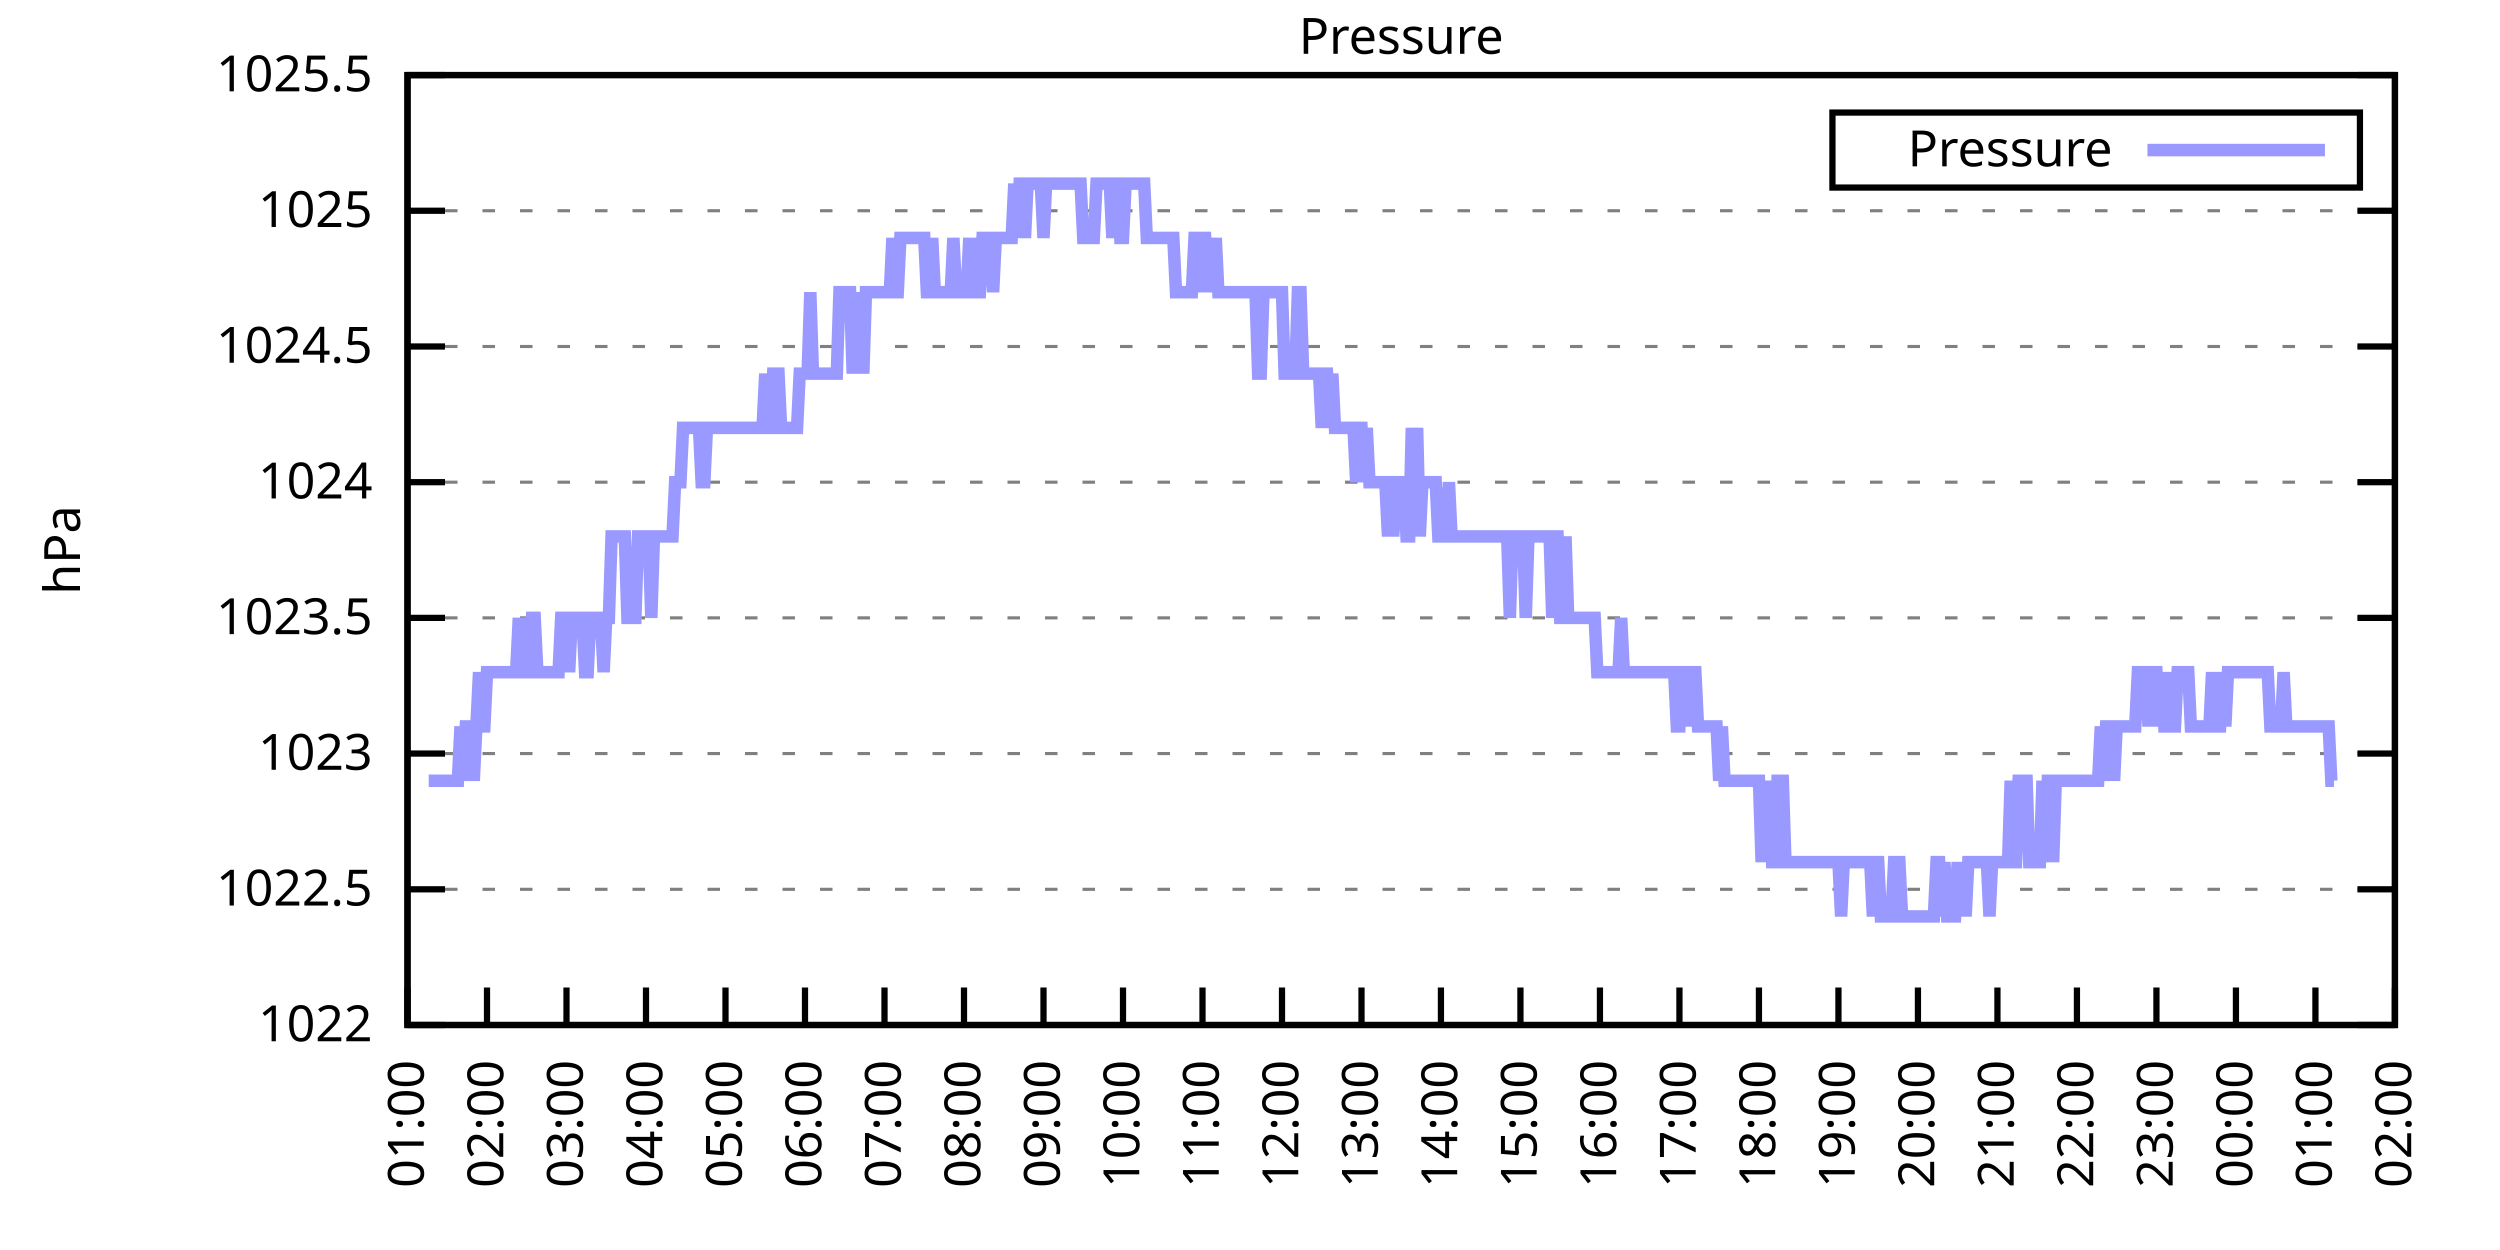
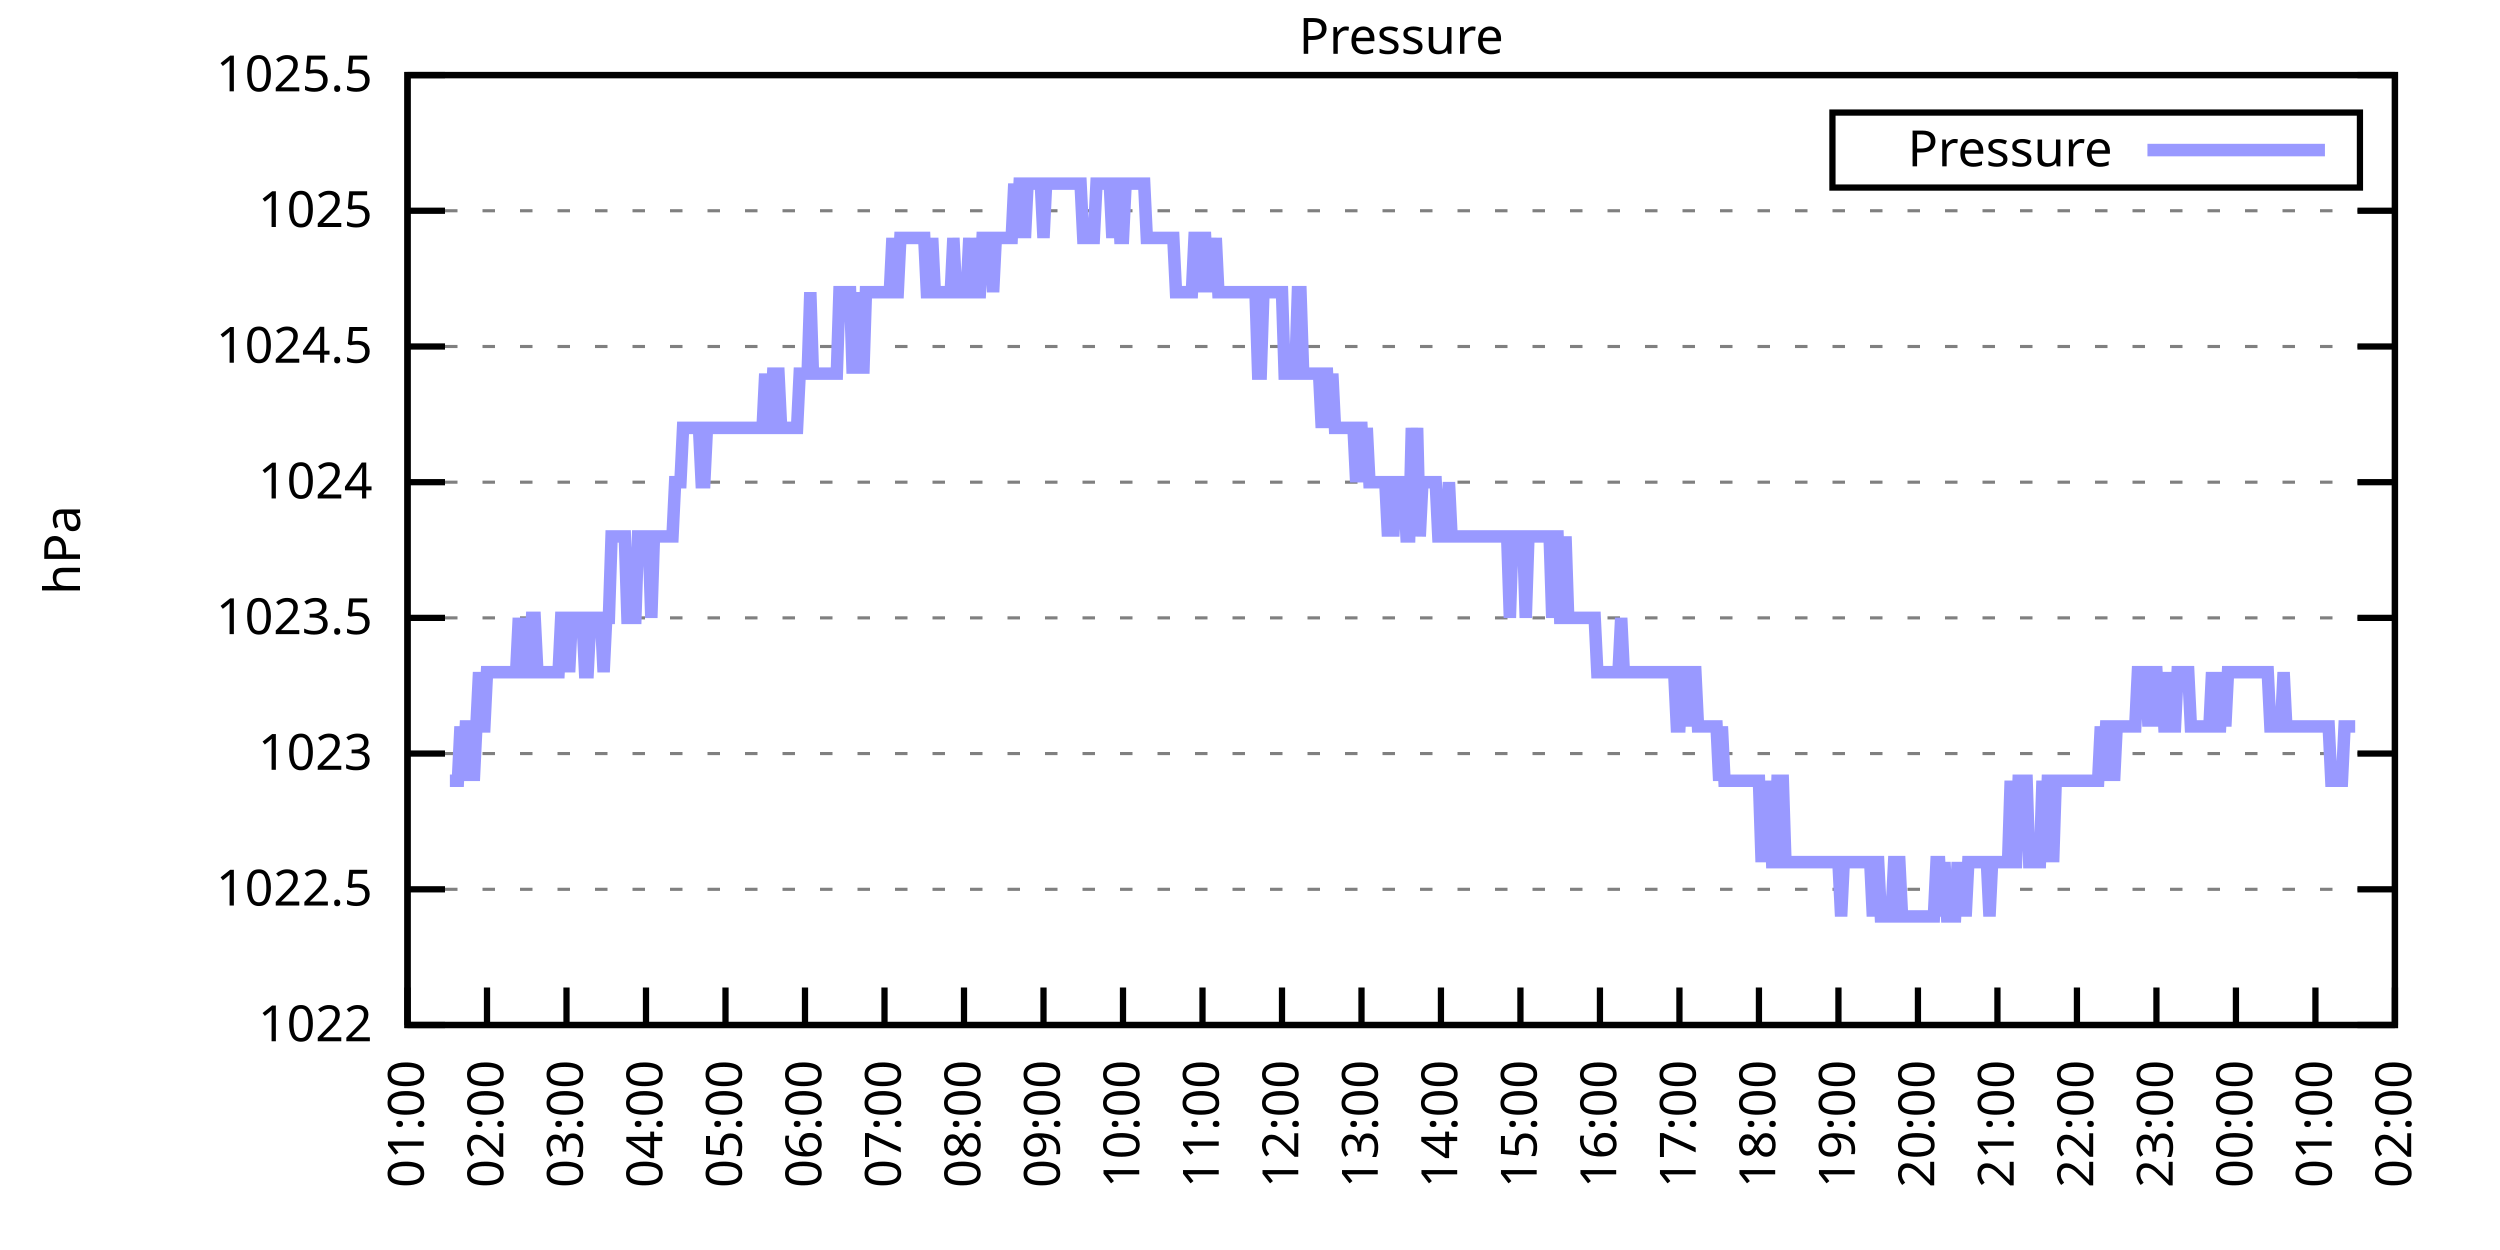
<svg xmlns="http://www.w3.org/2000/svg" xmlns:xlink="http://www.w3.org/1999/xlink" width="400" height="200" viewBox="0 0 400 200">
  <g id="gnuplot_canvas">
    <rect x="0" y="0" width="400" height="200" fill="none" />
    <defs>
      <circle id="gpDot" r="0.5" stroke-width="0.5" stroke="currentColor" />
      <path id="gpPt0" stroke-width="0.333" stroke="currentColor" d="M-1,0 h2 M0,-1 v2" />
      <path id="gpPt1" stroke-width="0.333" stroke="currentColor" d="M-1,-1 L1,1 M1,-1 L-1,1" />
      <path id="gpPt2" stroke-width="0.333" stroke="currentColor" d="M-1,0 L1,0 M0,-1 L0,1 M-1,-1 L1,1 M-1,1 L1,-1" />
      <rect id="gpPt3" stroke-width="0.333" stroke="currentColor" x="-1" y="-1" width="2" height="2" />
      <rect id="gpPt4" stroke-width="0.333" stroke="currentColor" fill="currentColor" x="-1" y="-1" width="2" height="2" />
      <circle id="gpPt5" stroke-width="0.333" stroke="currentColor" cx="0" cy="0" r="1" />
      <use xlink:href="#gpPt5" id="gpPt6" fill="currentColor" stroke="none" />
      <path id="gpPt7" stroke-width="0.333" stroke="currentColor" d="M0,-1.33 L-1.33,0.67 L1.33,0.67 z" />
      <use xlink:href="#gpPt7" id="gpPt8" fill="currentColor" stroke="none" />
      <use xlink:href="#gpPt7" id="gpPt9" stroke="currentColor" transform="rotate(180)" />
      <use xlink:href="#gpPt9" id="gpPt10" fill="currentColor" stroke="none" />
      <use xlink:href="#gpPt3" id="gpPt11" stroke="currentColor" transform="rotate(45)" />
      <use xlink:href="#gpPt11" id="gpPt12" fill="currentColor" stroke="none" />
      <path id="gpPt13" stroke-width="0.333" stroke="currentColor" d="M0,1.330 L1.265,0.411 L0.782,-1.067 L-0.782,-1.076 L-1.265,0.411 z" />
      <use xlink:href="#gpPt13" id="gpPt14" fill="currentColor" stroke="none" />
      <filter id="textbox" filterUnits="objectBoundingBox" x="0" y="0" height="1" width="1">
        <feFlood flood-color="white" flood-opacity="1" result="bgnd" />
        <feComposite in="SourceGraphic" in2="bgnd" operator="atop" />
      </filter>
      <filter id="greybox" filterUnits="objectBoundingBox" x="0" y="0" height="1" width="1">
        <feFlood flood-color="lightgrey" flood-opacity="1" result="grey" />
        <feComposite in="SourceGraphic" in2="grey" operator="atop" />
      </filter>
    </defs>
    <g fill="none" color="white" stroke="currentColor" stroke-width="1.00" stroke-linecap="butt" stroke-linejoin="miter">
</g>
    <g fill="none" color="black" stroke="currentColor" stroke-width="1.00" stroke-linecap="butt" stroke-linejoin="miter">
      <g stroke="none" shape-rendering="crispEdges">
        <polygon fill="rgb(255, 255, 255)" points="65.20,164.00 383.18,164.00 383.18,12.02 65.20,12.02 " />
      </g>
    </g>
    <g fill="none" color="black" stroke="currentColor" stroke-width="1.00" stroke-linecap="butt" stroke-linejoin="miter">
</g>
    <g fill="none" color="black" stroke="black" stroke-width="0.50" stroke-linecap="butt" stroke-linejoin="miter">
</g>
    <g fill="none" color="gray" stroke="currentColor" stroke-width="0.50" stroke-linecap="butt" stroke-linejoin="miter">
      <path stroke="gray" stroke-dasharray="2,4" class="gridline" d="M65.20,164.00 L383.19,164.00  " />
    </g>
    <g fill="none" color="gray" stroke="gray" stroke-width="1.00" stroke-linecap="butt" stroke-linejoin="miter">
</g>
    <g fill="none" color="black" stroke="currentColor" stroke-width="1.00" stroke-linecap="butt" stroke-linejoin="miter">
      <path stroke="black" d="M65.20,164.00 L71.20,164.00 M383.19,164.00 L377.19,164.00  " />
      <g transform="translate(59.60,166.60)" stroke="none" fill="black" font-family="Sans" font-size="8.00" text-anchor="end">
        <text>
          <tspan font-family="Sans"> 1022</tspan>
        </text>
      </g>
    </g>
    <g fill="none" color="black" stroke="currentColor" stroke-width="1.00" stroke-linecap="butt" stroke-linejoin="miter">
</g>
    <g fill="none" color="black" stroke="black" stroke-width="0.50" stroke-linecap="butt" stroke-linejoin="miter">
</g>
    <g fill="none" color="gray" stroke="currentColor" stroke-width="0.50" stroke-linecap="butt" stroke-linejoin="miter">
      <path stroke="gray" stroke-dasharray="2,4" class="gridline" d="M65.20,142.29 L383.19,142.29  " />
    </g>
    <g fill="none" color="gray" stroke="gray" stroke-width="1.00" stroke-linecap="butt" stroke-linejoin="miter">
</g>
    <g fill="none" color="black" stroke="currentColor" stroke-width="1.00" stroke-linecap="butt" stroke-linejoin="miter">
      <path stroke="black" d="M65.20,142.29 L71.20,142.29 M383.19,142.29 L377.19,142.29  " />
      <g transform="translate(59.60,144.89)" stroke="none" fill="black" font-family="Sans" font-size="8.00" text-anchor="end">
        <text>
          <tspan font-family="Sans"> 1022.5</tspan>
        </text>
      </g>
    </g>
    <g fill="none" color="black" stroke="currentColor" stroke-width="1.00" stroke-linecap="butt" stroke-linejoin="miter">
</g>
    <g fill="none" color="black" stroke="black" stroke-width="0.50" stroke-linecap="butt" stroke-linejoin="miter">
</g>
    <g fill="none" color="gray" stroke="currentColor" stroke-width="0.50" stroke-linecap="butt" stroke-linejoin="miter">
      <path stroke="gray" stroke-dasharray="2,4" class="gridline" d="M65.20,120.57 L383.19,120.57  " />
    </g>
    <g fill="none" color="gray" stroke="gray" stroke-width="1.00" stroke-linecap="butt" stroke-linejoin="miter">
</g>
    <g fill="none" color="black" stroke="currentColor" stroke-width="1.00" stroke-linecap="butt" stroke-linejoin="miter">
      <path stroke="black" d="M65.20,120.57 L71.20,120.57 M383.19,120.57 L377.19,120.57  " />
      <g transform="translate(59.60,123.17)" stroke="none" fill="black" font-family="Sans" font-size="8.00" text-anchor="end">
        <text>
          <tspan font-family="Sans"> 1023</tspan>
        </text>
      </g>
    </g>
    <g fill="none" color="black" stroke="currentColor" stroke-width="1.00" stroke-linecap="butt" stroke-linejoin="miter">
</g>
    <g fill="none" color="black" stroke="black" stroke-width="0.50" stroke-linecap="butt" stroke-linejoin="miter">
</g>
    <g fill="none" color="gray" stroke="currentColor" stroke-width="0.50" stroke-linecap="butt" stroke-linejoin="miter">
      <path stroke="gray" stroke-dasharray="2,4" class="gridline" d="M65.20,98.86 L383.19,98.86  " />
    </g>
    <g fill="none" color="gray" stroke="gray" stroke-width="1.00" stroke-linecap="butt" stroke-linejoin="miter">
</g>
    <g fill="none" color="black" stroke="currentColor" stroke-width="1.00" stroke-linecap="butt" stroke-linejoin="miter">
      <path stroke="black" d="M65.20,98.86 L71.20,98.86 M383.19,98.86 L377.19,98.86  " />
      <g transform="translate(59.60,101.46)" stroke="none" fill="black" font-family="Sans" font-size="8.00" text-anchor="end">
        <text>
          <tspan font-family="Sans"> 1023.5</tspan>
        </text>
      </g>
    </g>
    <g fill="none" color="black" stroke="currentColor" stroke-width="1.00" stroke-linecap="butt" stroke-linejoin="miter">
</g>
    <g fill="none" color="black" stroke="black" stroke-width="0.50" stroke-linecap="butt" stroke-linejoin="miter">
</g>
    <g fill="none" color="gray" stroke="currentColor" stroke-width="0.50" stroke-linecap="butt" stroke-linejoin="miter">
      <path stroke="gray" stroke-dasharray="2,4" class="gridline" d="M65.20,77.15 L383.19,77.15  " />
    </g>
    <g fill="none" color="gray" stroke="gray" stroke-width="1.00" stroke-linecap="butt" stroke-linejoin="miter">
</g>
    <g fill="none" color="black" stroke="currentColor" stroke-width="1.00" stroke-linecap="butt" stroke-linejoin="miter">
      <path stroke="black" d="M65.20,77.15 L71.20,77.15 M383.19,77.15 L377.19,77.15  " />
      <g transform="translate(59.60,79.75)" stroke="none" fill="black" font-family="Sans" font-size="8.00" text-anchor="end">
        <text>
          <tspan font-family="Sans"> 1024</tspan>
        </text>
      </g>
    </g>
    <g fill="none" color="black" stroke="currentColor" stroke-width="1.00" stroke-linecap="butt" stroke-linejoin="miter">
</g>
    <g fill="none" color="black" stroke="black" stroke-width="0.50" stroke-linecap="butt" stroke-linejoin="miter">
</g>
    <g fill="none" color="gray" stroke="currentColor" stroke-width="0.50" stroke-linecap="butt" stroke-linejoin="miter">
      <path stroke="gray" stroke-dasharray="2,4" class="gridline" d="M65.20,55.44 L383.19,55.44  " />
    </g>
    <g fill="none" color="gray" stroke="gray" stroke-width="1.00" stroke-linecap="butt" stroke-linejoin="miter">
</g>
    <g fill="none" color="black" stroke="currentColor" stroke-width="1.00" stroke-linecap="butt" stroke-linejoin="miter">
      <path stroke="black" d="M65.20,55.44 L71.20,55.44 M383.19,55.44 L377.19,55.44  " />
      <g transform="translate(59.60,58.04)" stroke="none" fill="black" font-family="Sans" font-size="8.00" text-anchor="end">
        <text>
          <tspan font-family="Sans"> 1024.5</tspan>
        </text>
      </g>
    </g>
    <g fill="none" color="black" stroke="currentColor" stroke-width="1.00" stroke-linecap="butt" stroke-linejoin="miter">
</g>
    <g fill="none" color="black" stroke="black" stroke-width="0.50" stroke-linecap="butt" stroke-linejoin="miter">
</g>
    <g fill="none" color="gray" stroke="currentColor" stroke-width="0.50" stroke-linecap="butt" stroke-linejoin="miter">
      <path stroke="gray" stroke-dasharray="2,4" class="gridline" d="M65.20,33.72 L383.19,33.72  " />
    </g>
    <g fill="none" color="gray" stroke="gray" stroke-width="1.00" stroke-linecap="butt" stroke-linejoin="miter">
</g>
    <g fill="none" color="black" stroke="currentColor" stroke-width="1.00" stroke-linecap="butt" stroke-linejoin="miter">
      <path stroke="black" d="M65.20,33.72 L71.20,33.72 M383.19,33.72 L377.19,33.72  " />
      <g transform="translate(59.60,36.32)" stroke="none" fill="black" font-family="Sans" font-size="8.00" text-anchor="end">
        <text>
          <tspan font-family="Sans"> 1025</tspan>
        </text>
      </g>
    </g>
    <g fill="none" color="black" stroke="currentColor" stroke-width="1.00" stroke-linecap="butt" stroke-linejoin="miter">
</g>
    <g fill="none" color="black" stroke="black" stroke-width="0.50" stroke-linecap="butt" stroke-linejoin="miter">
</g>
    <g fill="none" color="gray" stroke="currentColor" stroke-width="0.50" stroke-linecap="butt" stroke-linejoin="miter">
      <path stroke="gray" stroke-dasharray="2,4" class="gridline" d="M65.20,12.01 L383.19,12.01  " />
    </g>
    <g fill="none" color="gray" stroke="gray" stroke-width="1.00" stroke-linecap="butt" stroke-linejoin="miter">
</g>
    <g fill="none" color="black" stroke="currentColor" stroke-width="1.00" stroke-linecap="butt" stroke-linejoin="miter">
      <path stroke="black" d="M65.20,12.01 L71.20,12.01 M383.19,12.01 L377.19,12.01  " />
      <g transform="translate(59.60,14.61)" stroke="none" fill="black" font-family="Sans" font-size="8.00" text-anchor="end">
        <text>
          <tspan font-family="Sans"> 1025.5</tspan>
        </text>
      </g>
    </g>
    <g fill="none" color="black" stroke="currentColor" stroke-width="1.00" stroke-linecap="butt" stroke-linejoin="miter">
      <path stroke="black" d="M65.20,164.00 L65.20,158.00  " />
      <g transform="translate(67.80,169.60) rotate(270.00)" stroke="none" fill="black" font-family="Sans" font-size="8.00" text-anchor="end">
        <text>
          <tspan font-family="Sans">01:00</tspan>
        </text>
      </g>
    </g>
    <g fill="none" color="black" stroke="currentColor" stroke-width="1.00" stroke-linecap="butt" stroke-linejoin="miter">
      <path stroke="black" d="M77.92,164.00 L77.92,158.00  " />
      <g transform="translate(80.52,169.60) rotate(270.00)" stroke="none" fill="black" font-family="Sans" font-size="8.00" text-anchor="end">
        <text>
          <tspan font-family="Sans">02:00</tspan>
        </text>
      </g>
    </g>
    <g fill="none" color="black" stroke="currentColor" stroke-width="1.00" stroke-linecap="butt" stroke-linejoin="miter">
      <path stroke="black" d="M90.64,164.00 L90.64,158.00  " />
      <g transform="translate(93.24,169.60) rotate(270.00)" stroke="none" fill="black" font-family="Sans" font-size="8.00" text-anchor="end">
        <text>
          <tspan font-family="Sans">03:00</tspan>
        </text>
      </g>
    </g>
    <g fill="none" color="black" stroke="currentColor" stroke-width="1.00" stroke-linecap="butt" stroke-linejoin="miter">
      <path stroke="black" d="M103.36,164.00 L103.36,158.00  " />
      <g transform="translate(105.96,169.60) rotate(270.00)" stroke="none" fill="black" font-family="Sans" font-size="8.00" text-anchor="end">
        <text>
          <tspan font-family="Sans">04:00</tspan>
        </text>
      </g>
    </g>
    <g fill="none" color="black" stroke="currentColor" stroke-width="1.00" stroke-linecap="butt" stroke-linejoin="miter">
      <path stroke="black" d="M116.08,164.00 L116.08,158.00  " />
      <g transform="translate(118.68,169.60) rotate(270.00)" stroke="none" fill="black" font-family="Sans" font-size="8.00" text-anchor="end">
        <text>
          <tspan font-family="Sans">05:00</tspan>
        </text>
      </g>
    </g>
    <g fill="none" color="black" stroke="currentColor" stroke-width="1.00" stroke-linecap="butt" stroke-linejoin="miter">
      <path stroke="black" d="M128.80,164.00 L128.80,158.00  " />
      <g transform="translate(131.40,169.60) rotate(270.00)" stroke="none" fill="black" font-family="Sans" font-size="8.00" text-anchor="end">
        <text>
          <tspan font-family="Sans">06:00</tspan>
        </text>
      </g>
    </g>
    <g fill="none" color="black" stroke="currentColor" stroke-width="1.00" stroke-linecap="butt" stroke-linejoin="miter">
      <path stroke="black" d="M141.52,164.00 L141.52,158.00  " />
      <g transform="translate(144.12,169.60) rotate(270.00)" stroke="none" fill="black" font-family="Sans" font-size="8.00" text-anchor="end">
        <text>
          <tspan font-family="Sans">07:00</tspan>
        </text>
      </g>
    </g>
    <g fill="none" color="black" stroke="currentColor" stroke-width="1.00" stroke-linecap="butt" stroke-linejoin="miter">
      <path stroke="black" d="M154.24,164.00 L154.24,158.00  " />
      <g transform="translate(156.84,169.60) rotate(270.00)" stroke="none" fill="black" font-family="Sans" font-size="8.00" text-anchor="end">
        <text>
          <tspan font-family="Sans">08:00</tspan>
        </text>
      </g>
    </g>
    <g fill="none" color="black" stroke="currentColor" stroke-width="1.00" stroke-linecap="butt" stroke-linejoin="miter">
      <path stroke="black" d="M166.96,164.00 L166.96,158.00  " />
      <g transform="translate(169.56,169.60) rotate(270.00)" stroke="none" fill="black" font-family="Sans" font-size="8.00" text-anchor="end">
        <text>
          <tspan font-family="Sans">09:00</tspan>
        </text>
      </g>
    </g>
    <g fill="none" color="black" stroke="currentColor" stroke-width="1.00" stroke-linecap="butt" stroke-linejoin="miter">
      <path stroke="black" d="M179.68,164.00 L179.68,158.00  " />
      <g transform="translate(182.28,169.60) rotate(270.00)" stroke="none" fill="black" font-family="Sans" font-size="8.00" text-anchor="end">
        <text>
          <tspan font-family="Sans">10:00</tspan>
        </text>
      </g>
    </g>
    <g fill="none" color="black" stroke="currentColor" stroke-width="1.00" stroke-linecap="butt" stroke-linejoin="miter">
      <path stroke="black" d="M192.40,164.00 L192.40,158.00  " />
      <g transform="translate(195.00,169.60) rotate(270.00)" stroke="none" fill="black" font-family="Sans" font-size="8.00" text-anchor="end">
        <text>
          <tspan font-family="Sans">11:00</tspan>
        </text>
      </g>
    </g>
    <g fill="none" color="black" stroke="currentColor" stroke-width="1.00" stroke-linecap="butt" stroke-linejoin="miter">
      <path stroke="black" d="M205.12,164.00 L205.12,158.00  " />
      <g transform="translate(207.72,169.60) rotate(270.00)" stroke="none" fill="black" font-family="Sans" font-size="8.00" text-anchor="end">
        <text>
          <tspan font-family="Sans">12:00</tspan>
        </text>
      </g>
    </g>
    <g fill="none" color="black" stroke="currentColor" stroke-width="1.00" stroke-linecap="butt" stroke-linejoin="miter">
      <path stroke="black" d="M217.84,164.00 L217.84,158.00  " />
      <g transform="translate(220.44,169.60) rotate(270.00)" stroke="none" fill="black" font-family="Sans" font-size="8.00" text-anchor="end">
        <text>
          <tspan font-family="Sans">13:00</tspan>
        </text>
      </g>
    </g>
    <g fill="none" color="black" stroke="currentColor" stroke-width="1.00" stroke-linecap="butt" stroke-linejoin="miter">
      <path stroke="black" d="M230.55,164.00 L230.55,158.00  " />
      <g transform="translate(233.15,169.60) rotate(270.00)" stroke="none" fill="black" font-family="Sans" font-size="8.00" text-anchor="end">
        <text>
          <tspan font-family="Sans">14:00</tspan>
        </text>
      </g>
    </g>
    <g fill="none" color="black" stroke="currentColor" stroke-width="1.00" stroke-linecap="butt" stroke-linejoin="miter">
      <path stroke="black" d="M243.27,164.00 L243.27,158.00  " />
      <g transform="translate(245.87,169.60) rotate(270.00)" stroke="none" fill="black" font-family="Sans" font-size="8.00" text-anchor="end">
        <text>
          <tspan font-family="Sans">15:00</tspan>
        </text>
      </g>
    </g>
    <g fill="none" color="black" stroke="currentColor" stroke-width="1.00" stroke-linecap="butt" stroke-linejoin="miter">
      <path stroke="black" d="M255.99,164.00 L255.99,158.00  " />
      <g transform="translate(258.59,169.60) rotate(270.00)" stroke="none" fill="black" font-family="Sans" font-size="8.00" text-anchor="end">
        <text>
          <tspan font-family="Sans">16:00</tspan>
        </text>
      </g>
    </g>
    <g fill="none" color="black" stroke="currentColor" stroke-width="1.00" stroke-linecap="butt" stroke-linejoin="miter">
      <path stroke="black" d="M268.71,164.00 L268.71,158.00  " />
      <g transform="translate(271.31,169.60) rotate(270.00)" stroke="none" fill="black" font-family="Sans" font-size="8.00" text-anchor="end">
        <text>
          <tspan font-family="Sans">17:00</tspan>
        </text>
      </g>
    </g>
    <g fill="none" color="black" stroke="currentColor" stroke-width="1.00" stroke-linecap="butt" stroke-linejoin="miter">
      <path stroke="black" d="M281.43,164.00 L281.43,158.00  " />
      <g transform="translate(284.03,169.60) rotate(270.00)" stroke="none" fill="black" font-family="Sans" font-size="8.00" text-anchor="end">
        <text>
          <tspan font-family="Sans">18:00</tspan>
        </text>
      </g>
    </g>
    <g fill="none" color="black" stroke="currentColor" stroke-width="1.00" stroke-linecap="butt" stroke-linejoin="miter">
      <path stroke="black" d="M294.15,164.00 L294.15,158.00  " />
      <g transform="translate(296.75,169.60) rotate(270.00)" stroke="none" fill="black" font-family="Sans" font-size="8.00" text-anchor="end">
        <text>
          <tspan font-family="Sans">19:00</tspan>
        </text>
      </g>
    </g>
    <g fill="none" color="black" stroke="currentColor" stroke-width="1.00" stroke-linecap="butt" stroke-linejoin="miter">
      <path stroke="black" d="M306.87,164.00 L306.87,158.00  " />
      <g transform="translate(309.47,169.60) rotate(270.00)" stroke="none" fill="black" font-family="Sans" font-size="8.00" text-anchor="end">
        <text>
          <tspan font-family="Sans">20:00</tspan>
        </text>
      </g>
    </g>
    <g fill="none" color="black" stroke="currentColor" stroke-width="1.00" stroke-linecap="butt" stroke-linejoin="miter">
      <path stroke="black" d="M319.59,164.00 L319.59,158.00  " />
      <g transform="translate(322.19,169.60) rotate(270.00)" stroke="none" fill="black" font-family="Sans" font-size="8.00" text-anchor="end">
        <text>
          <tspan font-family="Sans">21:00</tspan>
        </text>
      </g>
    </g>
    <g fill="none" color="black" stroke="currentColor" stroke-width="1.00" stroke-linecap="butt" stroke-linejoin="miter">
      <path stroke="black" d="M332.31,164.00 L332.31,158.00  " />
      <g transform="translate(334.91,169.60) rotate(270.00)" stroke="none" fill="black" font-family="Sans" font-size="8.00" text-anchor="end">
        <text>
          <tspan font-family="Sans">22:00</tspan>
        </text>
      </g>
    </g>
    <g fill="none" color="black" stroke="currentColor" stroke-width="1.00" stroke-linecap="butt" stroke-linejoin="miter">
      <path stroke="black" d="M345.03,164.00 L345.03,158.00  " />
      <g transform="translate(347.63,169.60) rotate(270.00)" stroke="none" fill="black" font-family="Sans" font-size="8.00" text-anchor="end">
        <text>
          <tspan font-family="Sans">23:00</tspan>
        </text>
      </g>
    </g>
    <g fill="none" color="black" stroke="currentColor" stroke-width="1.00" stroke-linecap="butt" stroke-linejoin="miter">
      <path stroke="black" d="M357.75,164.00 L357.75,158.00  " />
      <g transform="translate(360.35,169.60) rotate(270.00)" stroke="none" fill="black" font-family="Sans" font-size="8.00" text-anchor="end">
        <text>
          <tspan font-family="Sans">00:00</tspan>
        </text>
      </g>
    </g>
    <g fill="none" color="black" stroke="currentColor" stroke-width="1.00" stroke-linecap="butt" stroke-linejoin="miter">
      <path stroke="black" d="M370.47,164.00 L370.47,158.00  " />
      <g transform="translate(373.07,169.60) rotate(270.00)" stroke="none" fill="black" font-family="Sans" font-size="8.00" text-anchor="end">
        <text>
          <tspan font-family="Sans">01:00</tspan>
        </text>
      </g>
    </g>
    <g fill="none" color="black" stroke="currentColor" stroke-width="1.00" stroke-linecap="butt" stroke-linejoin="miter">
      <path stroke="black" d="M383.19,164.00 L383.19,158.00  " />
      <g transform="translate(385.79,169.60) rotate(270.00)" stroke="none" fill="black" font-family="Sans" font-size="8.00" text-anchor="end">
        <text>
          <tspan font-family="Sans">02:00</tspan>
        </text>
      </g>
    </g>
    <g fill="none" color="black" stroke="currentColor" stroke-width="1.00" stroke-linecap="butt" stroke-linejoin="miter">
</g>
    <g fill="none" color="black" stroke="currentColor" stroke-width="1.00" stroke-linecap="butt" stroke-linejoin="miter">
      <path stroke="black" d="M65.20,12.01 L65.20,164.00 L383.19,164.00 L383.19,12.01 L65.20,12.01 Z  " />
    </g>
    <g fill="none" color="black" stroke="currentColor" stroke-width="1.00" stroke-linecap="butt" stroke-linejoin="miter">
</g>
    <g fill="none" color="black" stroke="currentColor" stroke-width="1.00" stroke-linecap="butt" stroke-linejoin="miter">
      <path stroke="black" d="M293.19,30.01 L293.19,18.01 L377.59,18.01 L377.59,30.01 L293.19,30.01 Z  " />
    </g>
    <g id="Pressure_plot_1">
      <g fill="none" color="white" stroke="black" stroke-width="2.00" stroke-linecap="butt" stroke-linejoin="miter">
</g>
      <g fill="none" color="black" stroke="currentColor" stroke-width="2.00" stroke-linecap="butt" stroke-linejoin="miter">
        <g transform="translate(337.99,26.61)" stroke="none" fill="black" font-family="Sans" font-size="8.00" text-anchor="end">
          <text>
            <tspan font-family="Sans">Pressure</tspan>
          </text>
        </g>
      </g>
      <g fill="none" color="black" stroke="currentColor" stroke-width="2.00" stroke-linecap="butt" stroke-linejoin="miter">
-         <path stroke="rgb(153, 153, 255)" d="M343.59,24.01 L371.99,24.01 M68.59,124.92 L69.02,124.92 L69.44,124.92 L69.86,124.92 L70.29,124.92 L70.71,124.92   L71.14,124.92 L71.56,124.92 L71.98,124.92 L72.41,124.92 L72.83,124.92 L73.26,124.92 L73.68,116.23 L74.10,124.92   L74.53,116.23 L74.95,116.23 L75.38,116.23 L75.80,124.92 L76.22,116.23 L76.65,107.55 L77.07,116.23 L77.50,116.23   L77.92,107.55 L78.34,107.55 L78.77,107.55 L79.19,107.55 L79.62,107.55 L80.04,107.55 L80.46,107.55 L80.89,107.55   L81.31,107.55 L81.74,107.55 L82.16,107.55 L82.58,107.55 L83.01,98.86 L83.43,107.55 L83.86,98.86 L84.28,107.55   L84.70,107.55 L85.13,98.86 L85.55,98.86 L85.98,107.55 L86.40,107.55 L86.82,107.55 L87.25,107.55 L87.67,107.55   L88.10,107.55 L88.52,107.55 L88.94,107.55 L89.37,107.55 L89.79,98.86 L90.22,98.86 L90.64,98.86 L91.06,107.55   L91.49,98.86 L91.91,98.86 L92.34,98.86 L92.76,98.86 L93.18,98.86 L93.61,107.55 L94.03,107.55 L94.46,98.86   L94.88,98.86 L95.30,98.86 L95.73,98.86 L96.15,98.86 L96.58,107.55 L97.00,98.86 L97.42,98.86 L97.85,85.83   L98.27,85.83 L98.69,85.83 L99.12,85.83 L99.54,85.83 L99.97,85.83 L100.39,98.86 L100.81,98.86 L101.24,98.86   L101.66,98.86 L102.09,85.83 L102.51,85.83 L102.93,85.83 L103.36,85.83 L103.78,85.83 L104.21,98.86 L104.63,85.83   L105.05,85.83 L105.48,85.83 L105.90,85.83 L106.33,85.83 L106.75,85.83 L107.17,85.83 L107.60,85.83 L108.02,77.15   L108.45,77.15 L108.87,77.15 L109.29,68.46 L109.72,68.46 L110.14,68.46 L110.57,68.46 L110.99,68.46 L111.41,68.46   L111.84,68.46 L112.26,77.15 L112.69,77.15 L113.11,68.46 L113.53,68.46 L113.96,68.46 L114.38,68.46 L114.81,68.46   L115.23,68.46 L115.65,68.46 L116.08,68.46 L116.50,68.46 L116.93,68.46 L117.35,68.46 L117.77,68.46 L118.20,68.46   L118.62,68.46 L119.05,68.46 L119.47,68.46 L119.89,68.46 L120.32,68.46 L120.74,68.46 L121.17,68.46 L121.59,68.46   L122.01,68.46 L122.44,59.78 L122.86,68.46 L123.29,68.46 L123.71,59.78 L124.13,59.78 L124.56,59.78 L124.98,68.46   L125.41,68.46 L125.83,68.46 L126.25,68.46 L126.68,68.46 L127.10,68.46 L127.53,68.46 L127.95,59.78 L128.37,59.78   L128.80,59.78 L129.22,59.78 L129.65,46.75 L130.07,59.78 L130.49,59.78 L130.92,59.78 L131.34,59.78 L131.77,59.78   L132.19,59.78 L132.61,59.78 L133.04,59.78 L133.46,59.78 L133.89,59.78 L134.31,46.75 L134.73,46.75 L135.16,46.75   L135.58,46.75 L136.01,46.75 L136.43,59.78 L136.85,46.75 L137.28,59.78 L137.70,46.75 L138.13,59.78 L138.55,46.75   L138.97,46.75 L139.40,46.75 L139.82,46.75 L140.25,46.75 L140.67,46.75 L141.09,46.75 L141.52,46.75 L141.94,46.75   L142.37,46.75 L142.79,38.07 L143.21,46.75 L143.64,46.75 L144.06,38.07 L144.49,38.07 L144.91,38.07 L145.33,38.07   L145.76,38.07 L146.18,38.07 L146.61,38.07 L147.03,38.07 L147.45,38.07 L147.88,38.07 L148.30,46.75 L148.73,46.75   L149.15,38.07 L149.57,46.75 L150.00,46.75 L150.42,46.75 L150.85,46.75 L151.27,46.75 L151.69,46.75 L152.12,46.75   L152.54,38.07 L152.97,46.75 L153.39,46.75 L153.81,46.75 L154.24,46.75 L154.66,46.75 L155.09,38.07 L155.51,46.75   L155.93,38.07 L156.36,46.75 L156.78,46.75 L157.21,38.07 L157.63,38.07 L158.05,38.07 L158.48,38.07 L158.90,46.75   L159.33,38.07 L159.75,38.07 L160.17,38.07 L160.60,38.07 L161.02,38.07 L161.44,38.07 L161.87,38.07 L162.29,29.38   L162.72,38.07 L163.14,29.38 L163.56,29.38 L163.99,38.07 L164.41,29.38 L164.84,29.38 L165.26,29.38 L165.68,29.38   L166.11,29.38 L166.53,29.38 L166.96,38.07 L167.38,29.38 L167.80,29.38 L168.23,29.38 L168.65,29.38 L169.08,29.38   L169.50,29.38 L169.92,29.38 L170.35,29.38 L170.77,29.38 L171.20,29.38 L171.62,29.38 L172.04,29.38 L172.47,29.38   L172.89,29.38 L173.32,38.07 L173.74,38.07 L174.16,38.07 L174.59,38.07 L175.01,38.07 L175.44,29.38 L175.86,29.38   L176.28,29.38 L176.71,29.38 L177.13,29.38 L177.56,29.38 L177.98,38.07 L178.40,29.38 L178.83,29.38 L179.25,38.07   L179.68,38.07 L180.10,29.38 L180.52,29.38 L180.95,29.38 L181.37,29.38 L181.80,29.38 L182.22,29.38 L182.64,29.38   L183.07,29.38 L183.49,38.07 L183.92,38.07 L184.34,38.07 L184.76,38.07 L185.19,38.07 L185.61,38.07 L186.04,38.07   L186.46,38.07 L186.88,38.07 L187.31,38.07 L187.73,38.07 L188.16,46.75 L188.58,46.75 L189.00,46.75 L189.43,46.75   L189.85,46.75 L190.28,46.75 L190.70,46.75 L191.12,38.07 L191.55,38.07 L191.97,46.75 L192.40,38.07 L192.82,38.07   L193.24,46.75 L193.67,38.07 L194.09,46.75 L194.52,38.07 L194.94,46.75 L195.36,46.75 L195.79,46.75 L196.21,46.75   L196.64,46.75 L197.06,46.75 L197.48,46.75 L197.91,46.75 L198.33,46.75 L198.76,46.75 L199.18,46.75 L199.60,46.75   L200.03,46.75 L200.45,46.75 L200.88,46.75 L201.30,59.78 L201.72,59.78 L202.15,46.75 L202.57,46.75 L203.00,46.75   L203.42,46.75 L203.84,46.75 L204.27,46.75 L204.69,46.75 L205.12,46.75 L205.54,59.78 L205.96,59.78 L206.39,59.78   L206.81,59.78 L207.24,59.78 L207.66,46.75 L208.08,46.75 L208.51,59.78 L208.93,59.78 L209.36,59.78 L209.78,59.78   L210.20,59.78 L210.63,59.78 L211.05,59.78 L211.48,68.46 L211.90,59.78 L212.32,59.78 L212.75,68.46 L213.17,59.78   L213.60,68.46 L214.02,68.46 L214.44,68.46 L214.87,68.46 L215.29,68.46 L215.72,68.46 L216.14,68.46 L216.56,68.46   L216.99,77.15 L217.41,68.46 L217.84,68.46 L218.26,77.15 L218.68,68.46 L219.11,77.15 L219.53,77.15 L219.96,77.15   L220.38,77.15 L220.80,77.15 L221.23,77.15 L221.65,77.15 L222.08,85.83 L222.50,77.15 L222.92,85.83 L223.35,77.15   L223.77,77.15 L224.20,77.15 L224.62,77.15 L225.04,85.83 L225.47,85.83 L225.89,68.46 L226.31,77.15 L226.74,68.46   L227.16,85.83 L227.59,77.15 L228.01,77.15 L228.43,77.15 L228.86,77.15 L229.28,77.15 L229.71,77.15 L230.13,85.83   L230.55,85.83 L230.98,85.83 L231.40,85.83 L231.83,77.15 L232.25,85.83 L232.67,85.83 L233.10,85.83 L233.52,85.83   L233.95,85.83 L234.37,85.83 L234.79,85.83 L235.22,85.83 L235.64,85.83 L236.07,85.83 L236.49,85.83 L236.91,85.83   L237.34,85.83 L237.76,85.83 L238.19,85.83 L238.61,85.83 L239.03,85.83 L239.46,85.83 L239.88,85.83 L240.31,85.83   L240.73,85.83 L241.15,85.83 L241.58,98.86 L242.00,85.83 L242.43,85.83 L242.85,85.83 L243.27,85.83 L243.70,85.83   L244.12,98.86 L244.55,85.83 L244.97,85.83 L245.39,85.83 L245.82,85.83 L246.24,85.83 L246.67,85.83 L247.09,85.83   L247.51,85.83 L247.94,85.83 L248.36,98.86 L248.79,85.83 L249.21,85.83 L249.63,98.86 L250.06,98.86 L250.48,85.83   L250.91,98.86 L251.33,98.86 L251.75,98.86 L252.18,98.86 L252.60,98.86 L253.03,98.86 L253.45,98.86 L253.87,98.86   L254.30,98.86 L254.72,98.86 L255.15,98.86 L255.57,107.55 L255.99,107.55 L256.42,107.55 L256.84,107.55 L257.27,107.55   L257.69,107.55 L258.11,107.55 L258.54,107.55 L258.96,107.55 L259.39,98.86 L259.81,107.55 L260.23,107.55 L260.66,107.55   L261.08,107.55 L261.51,107.55 L261.93,107.55 L262.35,107.55 L262.78,107.55 L263.20,107.55 L263.63,107.55 L264.05,107.55   L264.47,107.55 L264.90,107.55 L265.32,107.55 L265.75,107.55 L266.17,107.55 L266.59,107.55 L267.02,107.55 L267.44,107.55   L267.87,107.55 L268.29,116.23 L268.71,116.23 L269.14,107.55 L269.56,107.55 L269.99,107.55 L270.41,116.23 L270.83,107.55   L271.26,107.55 L271.68,116.23 L272.11,116.23 L272.53,116.23 L272.95,116.23 L273.38,116.23 L273.80,116.23 L274.23,116.23   L274.65,116.23 L275.07,124.92 L275.50,116.23 L275.92,124.92 L276.35,124.92 L276.77,124.92 L277.19,124.92 L277.62,124.92   L278.04,124.92 L278.47,124.92 L278.89,124.92 L279.31,124.92 L279.74,124.92 L280.16,124.92 L280.59,124.92 L281.01,124.92   L281.43,124.92 L281.86,137.94 L282.28,124.92 L282.71,137.94 L283.13,124.92 L283.55,137.94 L283.98,137.94 L284.40,124.92   L284.83,124.92 L285.25,124.92 L285.67,137.94 L286.10,137.94 L286.52,137.94 L286.95,137.94 L287.37,137.94 L287.79,137.94   L288.22,137.94 L288.64,137.94 L289.06,137.94 L289.49,137.94 L289.91,137.94 L290.34,137.94 L290.76,137.94 L291.18,137.94   L291.61,137.94 L292.03,137.94 L292.46,137.94 L292.88,137.94 L293.30,137.94 L293.73,137.94 L294.15,137.94 L294.58,146.63   L295.00,137.94 L295.42,137.94 L295.85,137.94 L296.27,137.94 L296.70,137.94 L297.12,137.94 L297.54,137.94 L297.97,137.94   L298.39,137.94 L298.82,137.94 L299.24,137.94 L299.66,146.63 L300.09,137.94 L300.51,137.94 L300.94,146.63 L301.36,146.63   L301.78,146.63 L302.21,146.63 L302.63,146.63 L303.06,137.94 L303.48,137.94 L303.90,137.94 L304.33,146.63 L304.75,146.63   L305.18,146.63 L305.60,146.63 L306.02,146.63 L306.45,146.63 L306.87,146.63 L307.30,146.63 L307.72,146.63 L308.14,146.63   L308.57,146.63 L308.99,146.63 L309.42,146.63 L309.84,137.94 L310.26,137.94 L310.69,146.63 L311.11,137.94 L311.54,146.63   L311.96,146.63 L312.38,146.63 L312.81,146.63 L313.23,137.94 L313.66,146.63 L314.08,137.94 L314.50,146.63 L314.93,137.94   L315.35,137.94 L315.78,137.94 L316.20,137.94 L316.62,137.94 L317.05,137.94 L317.47,137.94 L317.90,137.94 L318.32,146.63   L318.74,137.94 L319.17,137.94 L319.59,137.94 L320.02,137.94 L320.44,137.94 L320.86,137.94 L321.29,137.94 L321.71,124.92   L322.14,137.94 L322.56,137.94 L322.98,124.92 L323.41,124.92 L323.83,124.92 L324.26,124.92 L324.68,137.94 L325.10,137.94   L325.53,137.94 L325.95,137.94 L326.38,137.94 L326.80,124.92 L327.22,137.94 L327.65,124.92 L328.07,124.92 L328.50,137.94   L328.92,124.92 L329.34,124.92 L329.77,124.92 L330.19,124.92 L330.62,124.92 L331.04,124.92 L331.46,124.92 L331.89,124.92   L332.31,124.92 L332.74,124.92 L333.16,124.92 L333.58,124.92 L334.01,124.92 L334.43,124.92 L334.86,124.92 L335.28,124.92   L335.70,124.92 L336.13,116.23 L336.55,124.92 L336.98,116.23 L337.40,116.23 L337.82,116.23 L338.25,124.92 L338.67,116.23   L339.10,116.23 L339.52,116.23 L339.94,116.23 L340.37,116.23 L340.79,116.23 L341.22,116.23 L341.64,116.23 L342.06,107.55   L342.49,107.55 L342.91,107.55 L343.34,107.55 L343.76,116.23 L344.18,107.55 L344.61,107.55 L345.03,107.55 L345.46,116.23   L345.88,107.55 L346.30,116.23 L346.73,116.23 L347.15,107.55 L347.58,116.23 L348.00,116.23 L348.42,107.55 L348.85,107.55   L349.27,107.55 L349.70,107.55 L350.12,107.55 L350.54,116.23 L350.97,116.23 L351.39,116.23 L351.81,116.23 L352.24,116.23   L352.66,116.23 L353.09,116.23 L353.51,116.23 L353.93,107.55 L354.36,116.23 L354.78,116.23 L355.21,116.23 L355.63,107.55   L356.05,116.23 L356.48,107.55 L356.90,107.55 L357.33,107.55 L357.75,107.55 L358.17,107.55 L358.60,107.55 L359.02,107.55   L359.45,107.55 L359.87,107.55 L360.29,107.55 L360.72,107.55 L361.14,107.55 L361.57,107.55 L361.99,107.55 L362.41,107.55   L362.84,107.55 L363.26,116.23 L363.69,116.23 L364.11,116.23 L364.53,116.23 L364.96,116.23 L365.38,107.55 L365.81,116.23   L366.23,116.23 L366.65,116.23 L367.08,116.23 L367.50,116.23 L367.93,116.23 L368.35,116.23 L368.77,116.23 L369.20,116.23   L369.62,116.23 L370.05,116.23 L370.47,116.23 L370.89,116.23 L371.32,116.23 L371.74,116.23 L372.17,116.23 L372.59,116.23   L373.01,124.92 L373.44,124.92  " />
+         <path stroke="rgb(153, 153, 255)" d="M343.59,24.01 L371.99,24.01 M71.98,124.92 L72.41,124.92 L72.83,124.92 L73.26,124.92 L73.68,116.23 L74.10,124.92   L74.53,116.23 L74.95,116.23 L75.38,116.23 L75.80,124.92 L76.22,116.23 L76.65,107.55 L77.07,116.23 L77.50,116.23   L77.92,107.55 L78.34,107.55 L78.77,107.55 L79.19,107.55 L79.62,107.55 L80.04,107.55 L80.46,107.55 L80.89,107.55   L81.31,107.55 L81.74,107.55 L82.16,107.55 L82.58,107.55 L83.01,98.86 L83.43,107.55 L83.86,98.86 L84.28,107.55   L84.70,107.55 L85.13,98.86 L85.55,98.86 L85.98,107.55 L86.40,107.55 L86.82,107.55 L87.25,107.55 L87.67,107.55   L88.10,107.55 L88.52,107.55 L88.94,107.55 L89.37,107.55 L89.79,98.86 L90.22,98.86 L90.64,98.86 L91.06,107.55   L91.49,98.86 L91.91,98.86 L92.34,98.86 L92.76,98.86 L93.18,98.86 L93.61,107.55 L94.03,107.55 L94.46,98.86   L94.88,98.86 L95.30,98.86 L95.73,98.86 L96.15,98.86 L96.58,107.55 L97.00,98.86 L97.42,98.86 L97.85,85.83   L98.27,85.83 L98.69,85.83 L99.12,85.83 L99.54,85.83 L99.97,85.83 L100.39,98.86 L100.81,98.86 L101.24,98.86   L101.66,98.86 L102.09,85.83 L102.51,85.83 L102.93,85.83 L103.36,85.83 L103.78,85.83 L104.21,98.86 L104.63,85.83   L105.05,85.83 L105.48,85.83 L105.90,85.83 L106.33,85.83 L106.75,85.83 L107.17,85.83 L107.60,85.83 L108.02,77.15   L108.45,77.15 L108.87,77.15 L109.29,68.46 L109.72,68.46 L110.14,68.46 L110.57,68.46 L110.99,68.46 L111.41,68.46   L111.84,68.46 L112.26,77.15 L112.69,77.15 L113.11,68.46 L113.53,68.46 L113.96,68.46 L114.38,68.46 L114.81,68.46   L115.23,68.46 L115.65,68.46 L116.08,68.46 L116.50,68.46 L116.93,68.46 L117.35,68.46 L117.77,68.46 L118.20,68.46   L118.62,68.46 L119.05,68.46 L119.47,68.46 L119.89,68.46 L120.32,68.46 L120.74,68.46 L121.17,68.46 L121.59,68.46   L122.01,68.46 L122.44,59.78 L122.86,68.46 L123.29,68.46 L123.71,59.78 L124.13,59.78 L124.56,59.78 L124.98,68.46   L125.41,68.46 L125.83,68.46 L126.25,68.46 L126.68,68.46 L127.10,68.46 L127.53,68.46 L127.95,59.78 L128.37,59.78   L128.80,59.78 L129.22,59.78 L129.65,46.75 L130.07,59.78 L130.49,59.78 L130.92,59.78 L131.34,59.78 L131.77,59.78   L132.19,59.78 L132.61,59.78 L133.04,59.78 L133.46,59.78 L133.89,59.78 L134.31,46.75 L134.73,46.75 L135.16,46.75   L135.58,46.75 L136.01,46.75 L136.43,59.78 L136.85,46.75 L137.28,59.78 L137.70,46.75 L138.13,59.78 L138.55,46.75   L138.97,46.75 L139.40,46.75 L139.82,46.75 L140.25,46.75 L140.67,46.75 L141.09,46.75 L141.52,46.75 L141.94,46.75   L142.37,46.75 L142.79,38.07 L143.21,46.75 L143.64,46.75 L144.06,38.07 L144.49,38.07 L144.91,38.07 L145.33,38.07   L145.76,38.07 L146.18,38.07 L146.61,38.07 L147.03,38.07 L147.45,38.07 L147.88,38.07 L148.30,46.75 L148.73,46.75   L149.15,38.07 L149.57,46.75 L150.00,46.75 L150.42,46.75 L150.85,46.75 L151.27,46.75 L151.69,46.75 L152.12,46.75   L152.54,38.07 L152.97,46.75 L153.39,46.75 L153.81,46.75 L154.24,46.75 L154.66,46.75 L155.09,38.07 L155.51,46.75   L155.93,38.07 L156.36,46.75 L156.78,46.75 L157.21,38.07 L157.63,38.07 L158.05,38.07 L158.48,38.07 L158.90,46.75   L159.33,38.07 L159.75,38.07 L160.17,38.07 L160.60,38.07 L161.02,38.07 L161.44,38.07 L161.87,38.07 L162.29,29.38   L162.72,38.07 L163.14,29.38 L163.56,29.38 L163.99,38.07 L164.41,29.38 L164.84,29.38 L165.26,29.38 L165.68,29.38   L166.11,29.38 L166.53,29.38 L166.96,38.07 L167.38,29.38 L167.80,29.38 L168.23,29.38 L168.65,29.38 L169.08,29.38   L169.50,29.38 L169.92,29.38 L170.35,29.38 L170.77,29.38 L171.20,29.38 L171.62,29.38 L172.04,29.38 L172.47,29.38   L172.89,29.38 L173.32,38.07 L173.74,38.07 L174.16,38.07 L174.59,38.07 L175.01,38.07 L175.44,29.38 L175.86,29.38   L176.28,29.38 L176.71,29.38 L177.13,29.38 L177.56,29.38 L177.98,38.07 L178.40,29.38 L178.83,29.38 L179.25,38.07   L179.68,38.07 L180.10,29.38 L180.52,29.38 L180.95,29.38 L181.37,29.38 L181.80,29.38 L182.22,29.38 L182.64,29.38   L183.07,29.38 L183.49,38.07 L183.92,38.07 L184.34,38.07 L184.76,38.07 L185.19,38.07 L185.61,38.07 L186.04,38.07   L186.46,38.07 L186.88,38.07 L187.31,38.07 L187.73,38.07 L188.16,46.75 L188.58,46.75 L189.00,46.75 L189.43,46.75   L189.85,46.75 L190.28,46.75 L190.70,46.75 L191.12,38.07 L191.55,38.07 L191.97,46.75 L192.40,38.07 L192.82,38.07   L193.24,46.75 L193.67,38.07 L194.09,46.75 L194.52,38.07 L194.94,46.75 L195.36,46.75 L195.79,46.75 L196.21,46.75   L196.64,46.75 L197.06,46.75 L197.48,46.75 L197.91,46.75 L198.33,46.75 L198.76,46.75 L199.18,46.75 L199.60,46.75   L200.03,46.75 L200.45,46.75 L200.88,46.75 L201.30,59.78 L201.72,59.78 L202.15,46.75 L202.57,46.75 L203.00,46.75   L203.42,46.75 L203.84,46.75 L204.27,46.75 L204.69,46.75 L205.12,46.75 L205.54,59.78 L205.96,59.78 L206.39,59.78   L206.81,59.78 L207.24,59.78 L207.66,46.75 L208.08,46.75 L208.51,59.78 L208.93,59.78 L209.36,59.78 L209.78,59.78   L210.20,59.78 L210.63,59.78 L211.05,59.78 L211.48,68.46 L211.90,59.78 L212.32,59.78 L212.75,68.46 L213.17,59.78   L213.60,68.46 L214.02,68.46 L214.44,68.46 L214.87,68.46 L215.29,68.46 L215.72,68.46 L216.14,68.46 L216.56,68.46   L216.99,77.15 L217.41,68.46 L217.84,68.46 L218.26,77.15 L218.68,68.46 L219.11,77.15 L219.53,77.15 L219.96,77.15   L220.38,77.15 L220.80,77.15 L221.23,77.15 L221.65,77.15 L222.08,85.83 L222.50,77.15 L222.92,85.83 L223.35,77.15   L223.77,77.15 L224.20,77.15 L224.62,77.15 L225.04,85.83 L225.47,85.83 L225.89,68.46 L226.31,77.15 L226.74,68.46   L227.16,85.83 L227.59,77.15 L228.01,77.15 L228.43,77.15 L228.86,77.15 L229.28,77.15 L229.71,77.15 L230.13,85.83   L230.55,85.83 L230.98,85.83 L231.40,85.83 L231.83,77.15 L232.25,85.83 L232.67,85.83 L233.10,85.83 L233.52,85.83   L233.95,85.83 L234.37,85.83 L234.79,85.83 L235.22,85.83 L235.64,85.83 L236.07,85.83 L236.49,85.83 L236.91,85.83   L237.34,85.83 L237.76,85.83 L238.19,85.83 L238.61,85.83 L239.03,85.83 L239.46,85.83 L239.88,85.83 L240.31,85.83   L240.73,85.83 L241.15,85.83 L241.58,98.86 L242.00,85.83 L242.43,85.83 L242.85,85.83 L243.27,85.83 L243.70,85.83   L244.12,98.86 L244.55,85.83 L244.97,85.83 L245.39,85.83 L245.82,85.83 L246.24,85.83 L246.67,85.83 L247.09,85.83   L247.51,85.83 L247.94,85.83 L248.36,98.86 L248.79,85.83 L249.21,85.83 L249.63,98.86 L250.06,98.86 L250.48,85.83   L250.91,98.86 L251.33,98.86 L251.75,98.86 L252.18,98.86 L252.60,98.86 L253.03,98.86 L253.45,98.86 L253.87,98.86   L254.30,98.86 L254.72,98.86 L255.15,98.86 L255.57,107.55 L255.99,107.55 L256.42,107.55 L256.84,107.55 L257.27,107.55   L257.69,107.55 L258.11,107.55 L258.54,107.55 L258.96,107.55 L259.39,98.86 L259.81,107.55 L260.23,107.55 L260.66,107.55   L261.08,107.55 L261.51,107.55 L261.93,107.55 L262.35,107.55 L262.78,107.55 L263.20,107.55 L263.63,107.55 L264.05,107.55   L264.47,107.55 L264.90,107.55 L265.32,107.55 L265.75,107.55 L266.17,107.55 L266.59,107.55 L267.02,107.55 L267.44,107.55   L267.87,107.55 L268.29,116.23 L268.71,116.23 L269.14,107.55 L269.56,107.55 L269.99,107.55 L270.41,116.23 L270.83,107.55   L271.26,107.55 L271.68,116.23 L272.11,116.23 L272.53,116.23 L272.95,116.23 L273.38,116.23 L273.80,116.23 L274.23,116.23   L274.65,116.23 L275.07,124.92 L275.50,116.23 L275.92,124.92 L276.35,124.92 L276.77,124.92 L277.19,124.92 L277.62,124.92   L278.04,124.92 L278.47,124.92 L278.89,124.92 L279.31,124.92 L279.74,124.92 L280.16,124.92 L280.59,124.92 L281.01,124.92   L281.43,124.92 L281.86,137.94 L282.28,124.92 L282.71,137.94 L283.13,124.92 L283.55,137.94 L283.98,137.94 L284.40,124.92   L284.83,124.92 L285.25,124.92 L285.67,137.94 L286.10,137.94 L286.52,137.94 L286.95,137.94 L287.37,137.94 L287.79,137.94   L288.22,137.94 L288.64,137.94 L289.06,137.94 L289.49,137.94 L289.91,137.94 L290.34,137.94 L290.76,137.94 L291.18,137.94   L291.61,137.94 L292.03,137.94 L292.46,137.94 L292.88,137.94 L293.30,137.94 L293.73,137.94 L294.15,137.94 L294.58,146.63   L295.00,137.94 L295.42,137.94 L295.85,137.94 L296.27,137.94 L296.70,137.94 L297.12,137.94 L297.54,137.94 L297.97,137.94   L298.39,137.94 L298.82,137.94 L299.24,137.94 L299.66,146.63 L300.09,137.94 L300.51,137.94 L300.94,146.63 L301.36,146.63   L301.78,146.63 L302.21,146.63 L302.63,146.63 L303.06,137.94 L303.48,137.94 L303.90,137.94 L304.33,146.63 L304.75,146.63   L305.18,146.63 L305.60,146.63 L306.02,146.63 L306.45,146.63 L306.87,146.63 L307.30,146.63 L307.72,146.63 L308.14,146.63   L308.57,146.63 L308.99,146.63 L309.42,146.63 L309.84,137.94 L310.26,137.94 L310.69,146.63 L311.11,137.94 L311.54,146.63   L311.96,146.63 L312.38,146.63 L312.81,146.63 L313.23,137.94 L313.66,146.63 L314.08,137.94 L314.50,146.63 L314.93,137.94   L315.35,137.94 L315.78,137.94 L316.20,137.94 L316.62,137.94 L317.05,137.94 L317.47,137.94 L317.90,137.94 L318.32,146.63   L318.74,137.94 L319.17,137.94 L319.59,137.94 L320.02,137.94 L320.44,137.94 L320.86,137.94 L321.29,137.94 L321.71,124.92   L322.14,137.94 L322.56,137.94 L322.98,124.92 L323.41,124.92 L323.83,124.92 L324.26,124.92 L324.68,137.94 L325.10,137.94   L325.53,137.94 L325.95,137.94 L326.38,137.94 L326.80,124.92 L327.22,137.94 L327.65,124.92 L328.07,124.92 L328.50,137.94   L328.92,124.92 L329.34,124.92 L329.77,124.92 L330.19,124.92 L330.62,124.92 L331.04,124.92 L331.46,124.92 L331.89,124.92   L332.31,124.92 L332.74,124.92 L333.16,124.92 L333.58,124.92 L334.01,124.92 L334.43,124.92 L334.86,124.92 L335.28,124.92   L335.70,124.92 L336.13,116.23 L336.55,124.92 L336.98,116.23 L337.40,116.23 L337.82,116.23 L338.25,124.92 L338.67,116.23   L339.10,116.23 L339.52,116.23 L339.94,116.23 L340.37,116.23 L340.79,116.23 L341.22,116.23 L341.64,116.23 L342.06,107.55   L342.49,107.55 L342.91,107.55 L343.34,107.55 L343.76,116.23 L344.18,107.55 L344.61,107.55 L345.03,107.55 L345.46,116.23   L345.88,107.55 L346.30,116.23 L346.73,116.23 L347.15,107.55 L347.58,116.23 L348.00,116.23 L348.42,107.55 L348.85,107.55   L349.27,107.55 L349.70,107.55 L350.12,107.55 L350.54,116.23 L350.97,116.23 L351.39,116.23 L351.81,116.23 L352.24,116.23   L352.66,116.23 L353.09,116.23 L353.51,116.23 L353.93,107.55 L354.36,116.23 L354.78,116.23 L355.21,116.23 L355.63,107.55   L356.05,116.23 L356.48,107.55 L356.90,107.55 L357.33,107.55 L357.75,107.55 L358.17,107.55 L358.60,107.55 L359.02,107.55   L359.45,107.55 L359.87,107.55 L360.29,107.55 L360.72,107.55 L361.14,107.55 L361.57,107.55 L361.99,107.55 L362.41,107.55   L362.84,107.55 L363.26,116.23 L363.69,116.23 L364.11,116.23 L364.53,116.23 L364.96,116.23 L365.38,107.55 L365.81,116.23   L366.23,116.23 L366.65,116.23 L367.08,116.23 L367.50,116.23 L367.93,116.23 L368.35,116.23 L368.77,116.23 L369.20,116.23   L369.62,116.23 L370.05,116.23 L370.47,116.23 L370.89,116.23 L371.32,116.23 L371.74,116.23 L372.17,116.23 L372.59,116.23   L373.01,124.92 L373.44,124.92 L373.86,124.92 L374.29,124.92 L374.71,124.92 L375.13,116.23 L375.56,116.23 L375.98,116.23   L376.41,116.23 L376.83,116.23  " />
      </g>
    </g>
    <g fill="none" color="black" stroke="currentColor" stroke-width="2.00" stroke-linecap="butt" stroke-linejoin="miter">
</g>
    <g fill="none" color="black" stroke="black" stroke-width="1.00" stroke-linecap="butt" stroke-linejoin="miter">
</g>
    <g fill="none" color="black" stroke="currentColor" stroke-width="1.00" stroke-linecap="butt" stroke-linejoin="miter">
      <path stroke="black" d="M65.20,12.01 L65.20,164.00 L383.19,164.00 L383.19,12.01 L65.20,12.01 Z  " />
      <g transform="translate(12.80,88.01) rotate(270.00)" stroke="none" fill="black" font-family="Sans" font-size="8.00" text-anchor="middle">
        <text>
          <tspan font-family="Sans">hPa</tspan>
        </text>
      </g>
    </g>
    <g fill="none" color="black" stroke="currentColor" stroke-width="1.00" stroke-linecap="butt" stroke-linejoin="miter">
</g>
    <g fill="none" color="black" stroke="currentColor" stroke-width="1.00" stroke-linecap="butt" stroke-linejoin="miter">
      <g transform="translate(224.19,8.61)" stroke="none" fill="black" font-family="Sans" font-size="8.00" text-anchor="middle">
        <text>
          <tspan font-family="Sans">Pressure</tspan>
        </text>
      </g>
    </g>
    <g fill="none" color="black" stroke="currentColor" stroke-width="1.00" stroke-linecap="butt" stroke-linejoin="miter">
</g>
  </g>
</svg>
